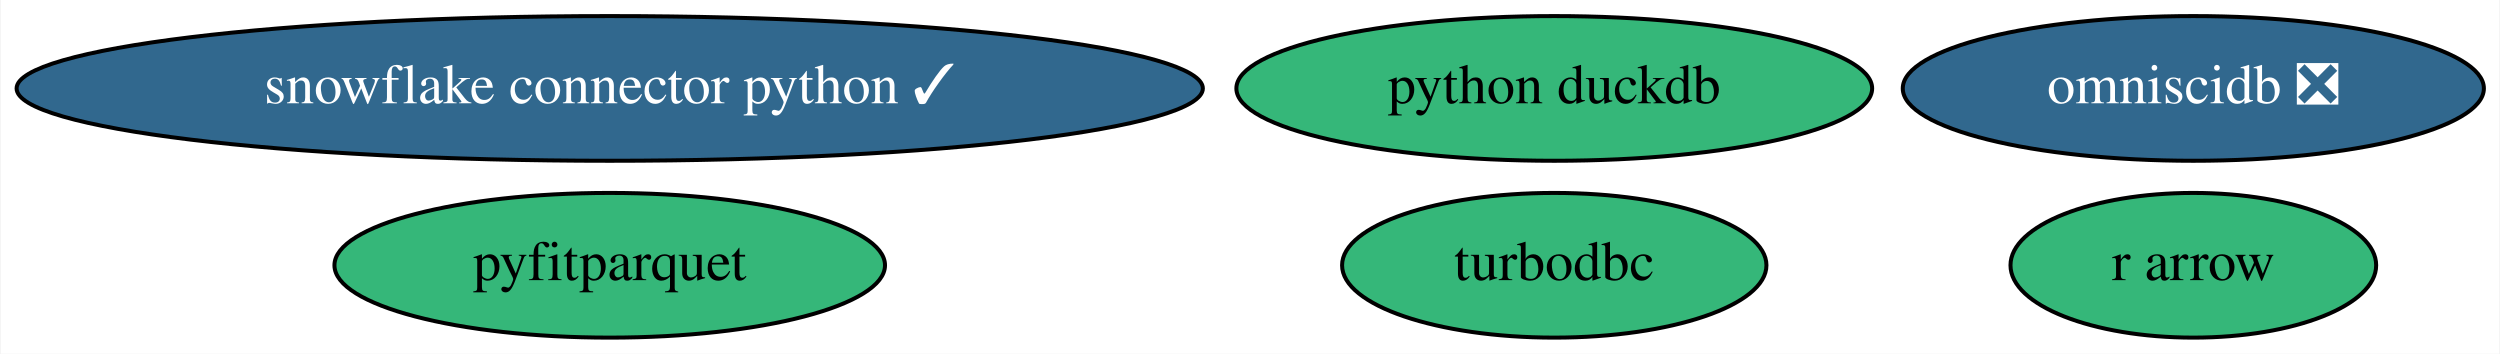
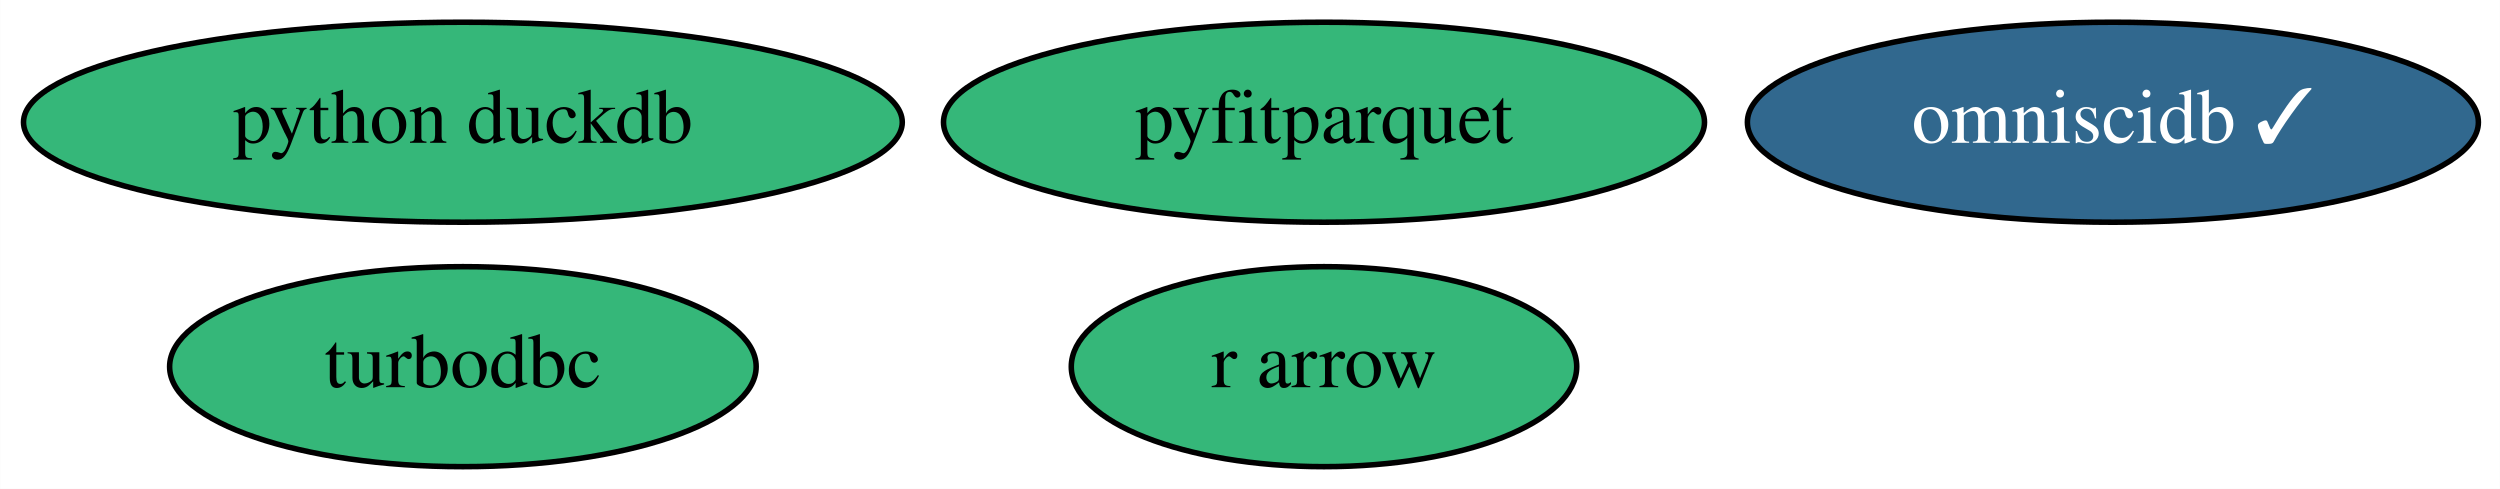
- <svg xmlns="http://www.w3.org/2000/svg" xmlns:xlink="http://www.w3.org/1999/xlink" width="622pt" height="88pt" viewBox="0.00 0.00 621.68 88.00">
+ <svg xmlns="http://www.w3.org/2000/svg" xmlns:xlink="http://www.w3.org/1999/xlink" width="450pt" height="88pt" viewBox="0.00 0.00 449.94 88.00">
  <g id="graph0" class="graph" transform="scale(1 1) rotate(0) translate(4 84)">
-     <polygon fill="white" stroke="transparent" points="-4,4 -4,-84 617.68,-84 617.68,4 -4,4" />
+     <polygon fill="white" stroke="transparent" points="-4,4 -4,-84 445.94,-84 445.94,4 -4,4" />
    <g id="node1" class="node">
      <g id="a_node1">
        <a xlink:href="https://github.com/conda-forge/turbodbc-feedstock" xlink:title="turbodbc">
-           <ellipse fill="#35b779" stroke="black" cx="382.54" cy="-18" rx="52.79" ry="18" />
-           <text text-anchor="middle" x="382.54" y="-14.3" font-family="Times,serif" font-size="14.00">turbodbc</text>
+           <ellipse fill="#35b779" stroke="black" cx="79.29" cy="-18" rx="52.79" ry="18" />
+           <text text-anchor="middle" x="79.29" y="-14.3" font-family="Times,serif" font-size="14.00">turbodbc</text>
        </a>
      </g>
    </g>
    <g id="node2" class="node">
      <g id="a_node2">
-         <a xlink:href="https://github.com/conda-forge/snowflake-connector-python-feedstock/pull/94" xlink:title="snowflake connector python ✓">
-           <ellipse fill="#31688e" stroke="black" cx="147.54" cy="-62" rx="147.57" ry="18" />
-           <text text-anchor="middle" x="147.54" y="-58.3" font-family="Times,serif" font-size="14.00" fill="white">snowflake connector python ✓</text>
+         <a xlink:href="https://github.com/conda-forge/r-arrow-feedstock" xlink:title="r arrow">
+           <ellipse fill="#35b779" stroke="black" cx="234.29" cy="-18" rx="45.49" ry="18" />
+           <text text-anchor="middle" x="234.29" y="-14.3" font-family="Times,serif" font-size="14.00">r arrow</text>
        </a>
      </g>
    </g>
    <g id="node3" class="node">
      <g id="a_node3">
-         <a xlink:href="https://github.com/conda-forge/r-arrow-feedstock" xlink:title="r arrow">
-           <ellipse fill="#35b779" stroke="black" cx="541.54" cy="-18" rx="45.49" ry="18" />
-           <text text-anchor="middle" x="541.54" y="-14.3" font-family="Times,serif" font-size="14.00">r arrow</text>
+         <a xlink:href="https://github.com/conda-forge/python-duckdb-feedstock" xlink:title="python duckdb">
+           <ellipse fill="#35b779" stroke="black" cx="79.29" cy="-62" rx="79.09" ry="18" />
+           <text text-anchor="middle" x="79.29" y="-58.3" font-family="Times,serif" font-size="14.00">python duckdb</text>
        </a>
      </g>
    </g>
    <g id="node4" class="node">
      <g id="a_node4">
-         <a xlink:href="https://github.com/conda-forge/python-duckdb-feedstock" xlink:title="python duckdb">
-           <ellipse fill="#35b779" stroke="black" cx="382.54" cy="-62" rx="79.09" ry="18" />
-           <text text-anchor="middle" x="382.54" y="-58.3" font-family="Times,serif" font-size="14.00">python duckdb</text>
+         <a xlink:href="https://github.com/conda-forge/omniscidb-feedstock/pull/65" xlink:title="omniscidb ✓">
+           <ellipse fill="#31688e" stroke="black" cx="376.29" cy="-62" rx="65.79" ry="18" />
+           <text text-anchor="middle" x="376.29" y="-58.3" font-family="Times,serif" font-size="14.00" fill="white">omniscidb ✓</text>
        </a>
      </g>
    </g>
    <g id="node5" class="node">
      <g id="a_node5">
-         <a xlink:href="https://github.com/conda-forge/omniscidb-feedstock/pull/65" xlink:title="omniscidb ❎">
-           <ellipse fill="#31688e" stroke="black" cx="541.54" cy="-62" rx="72.29" ry="18" />
-           <text text-anchor="middle" x="541.54" y="-58.3" font-family="Times,serif" font-size="14.00" fill="white">omniscidb ❎</text>
-         </a>
-       </g>
-     </g>
-     <g id="node6" class="node">
-       <g id="a_node6">
        <a xlink:href="https://github.com/conda-forge/pyfitparquet-feedstock" xlink:title="pyfitparquet">
-           <ellipse fill="#35b779" stroke="black" cx="147.54" cy="-18" rx="68.49" ry="18" />
-           <text text-anchor="middle" x="147.54" y="-14.3" font-family="Times,serif" font-size="14.00">pyfitparquet</text>
+           <ellipse fill="#35b779" stroke="black" cx="234.29" cy="-62" rx="68.49" ry="18" />
+           <text text-anchor="middle" x="234.29" y="-58.3" font-family="Times,serif" font-size="14.00">pyfitparquet</text>
        </a>
      </g>
    </g>
  </g>
</svg>
